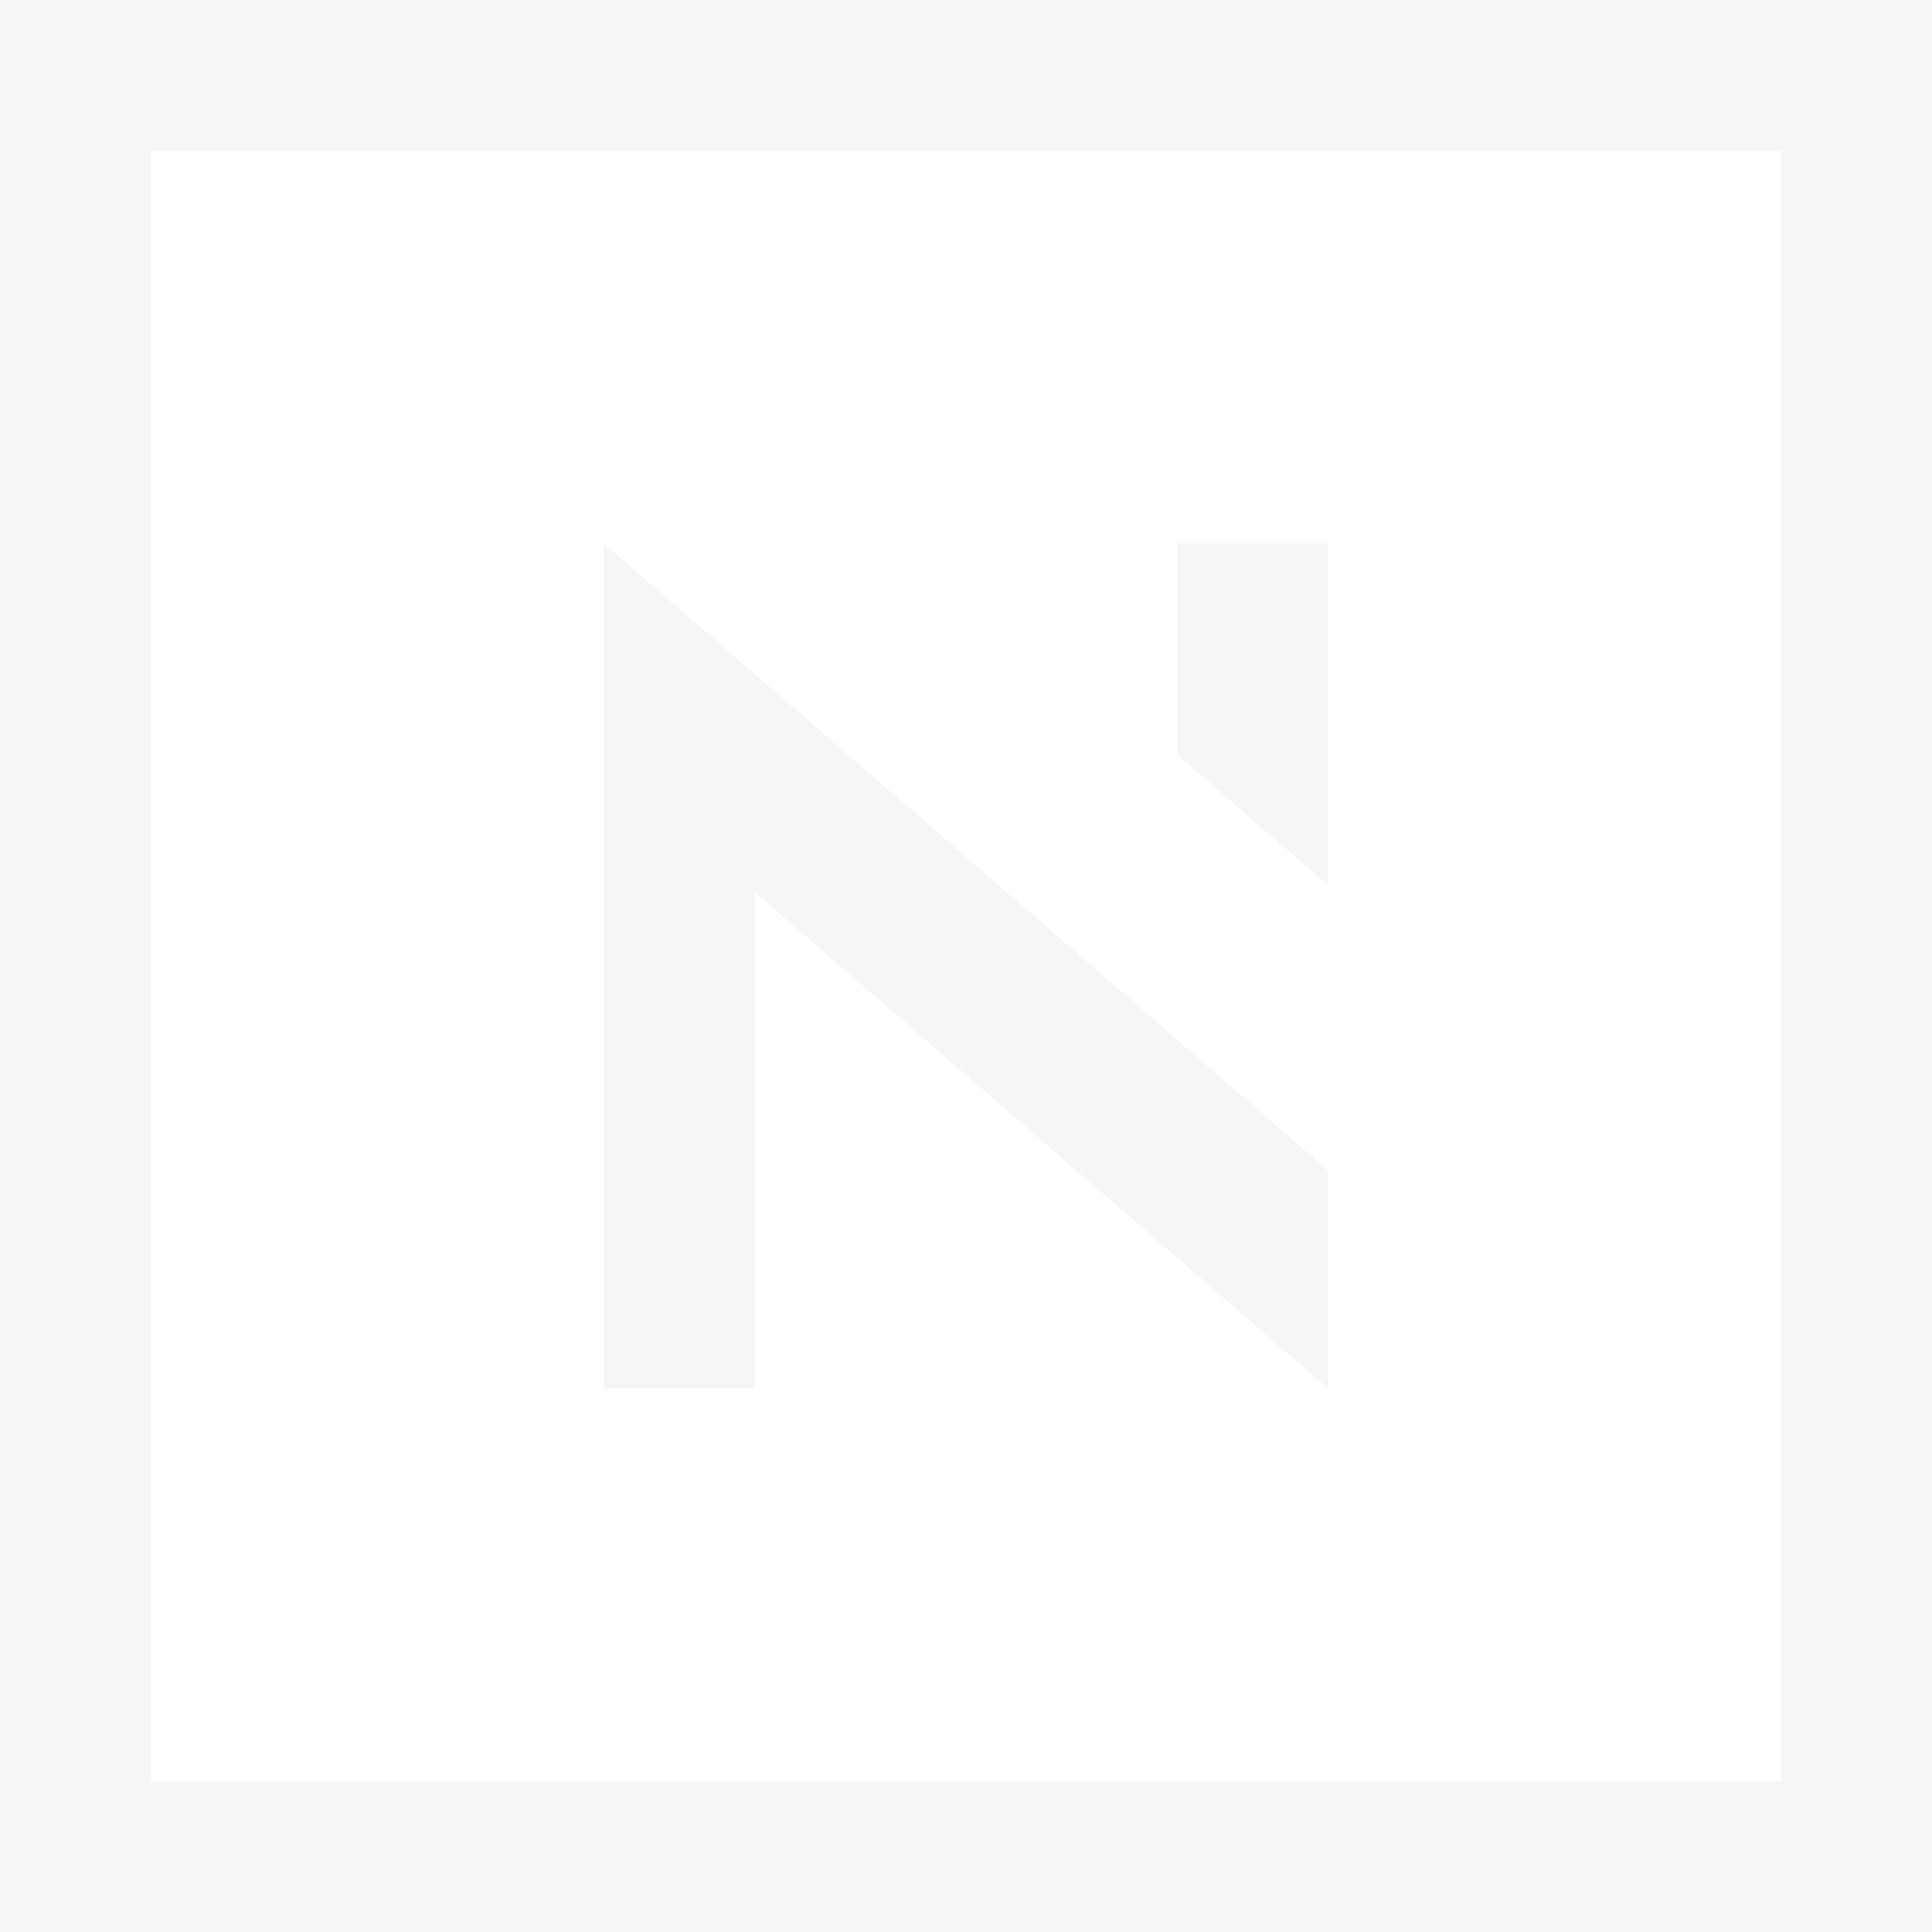
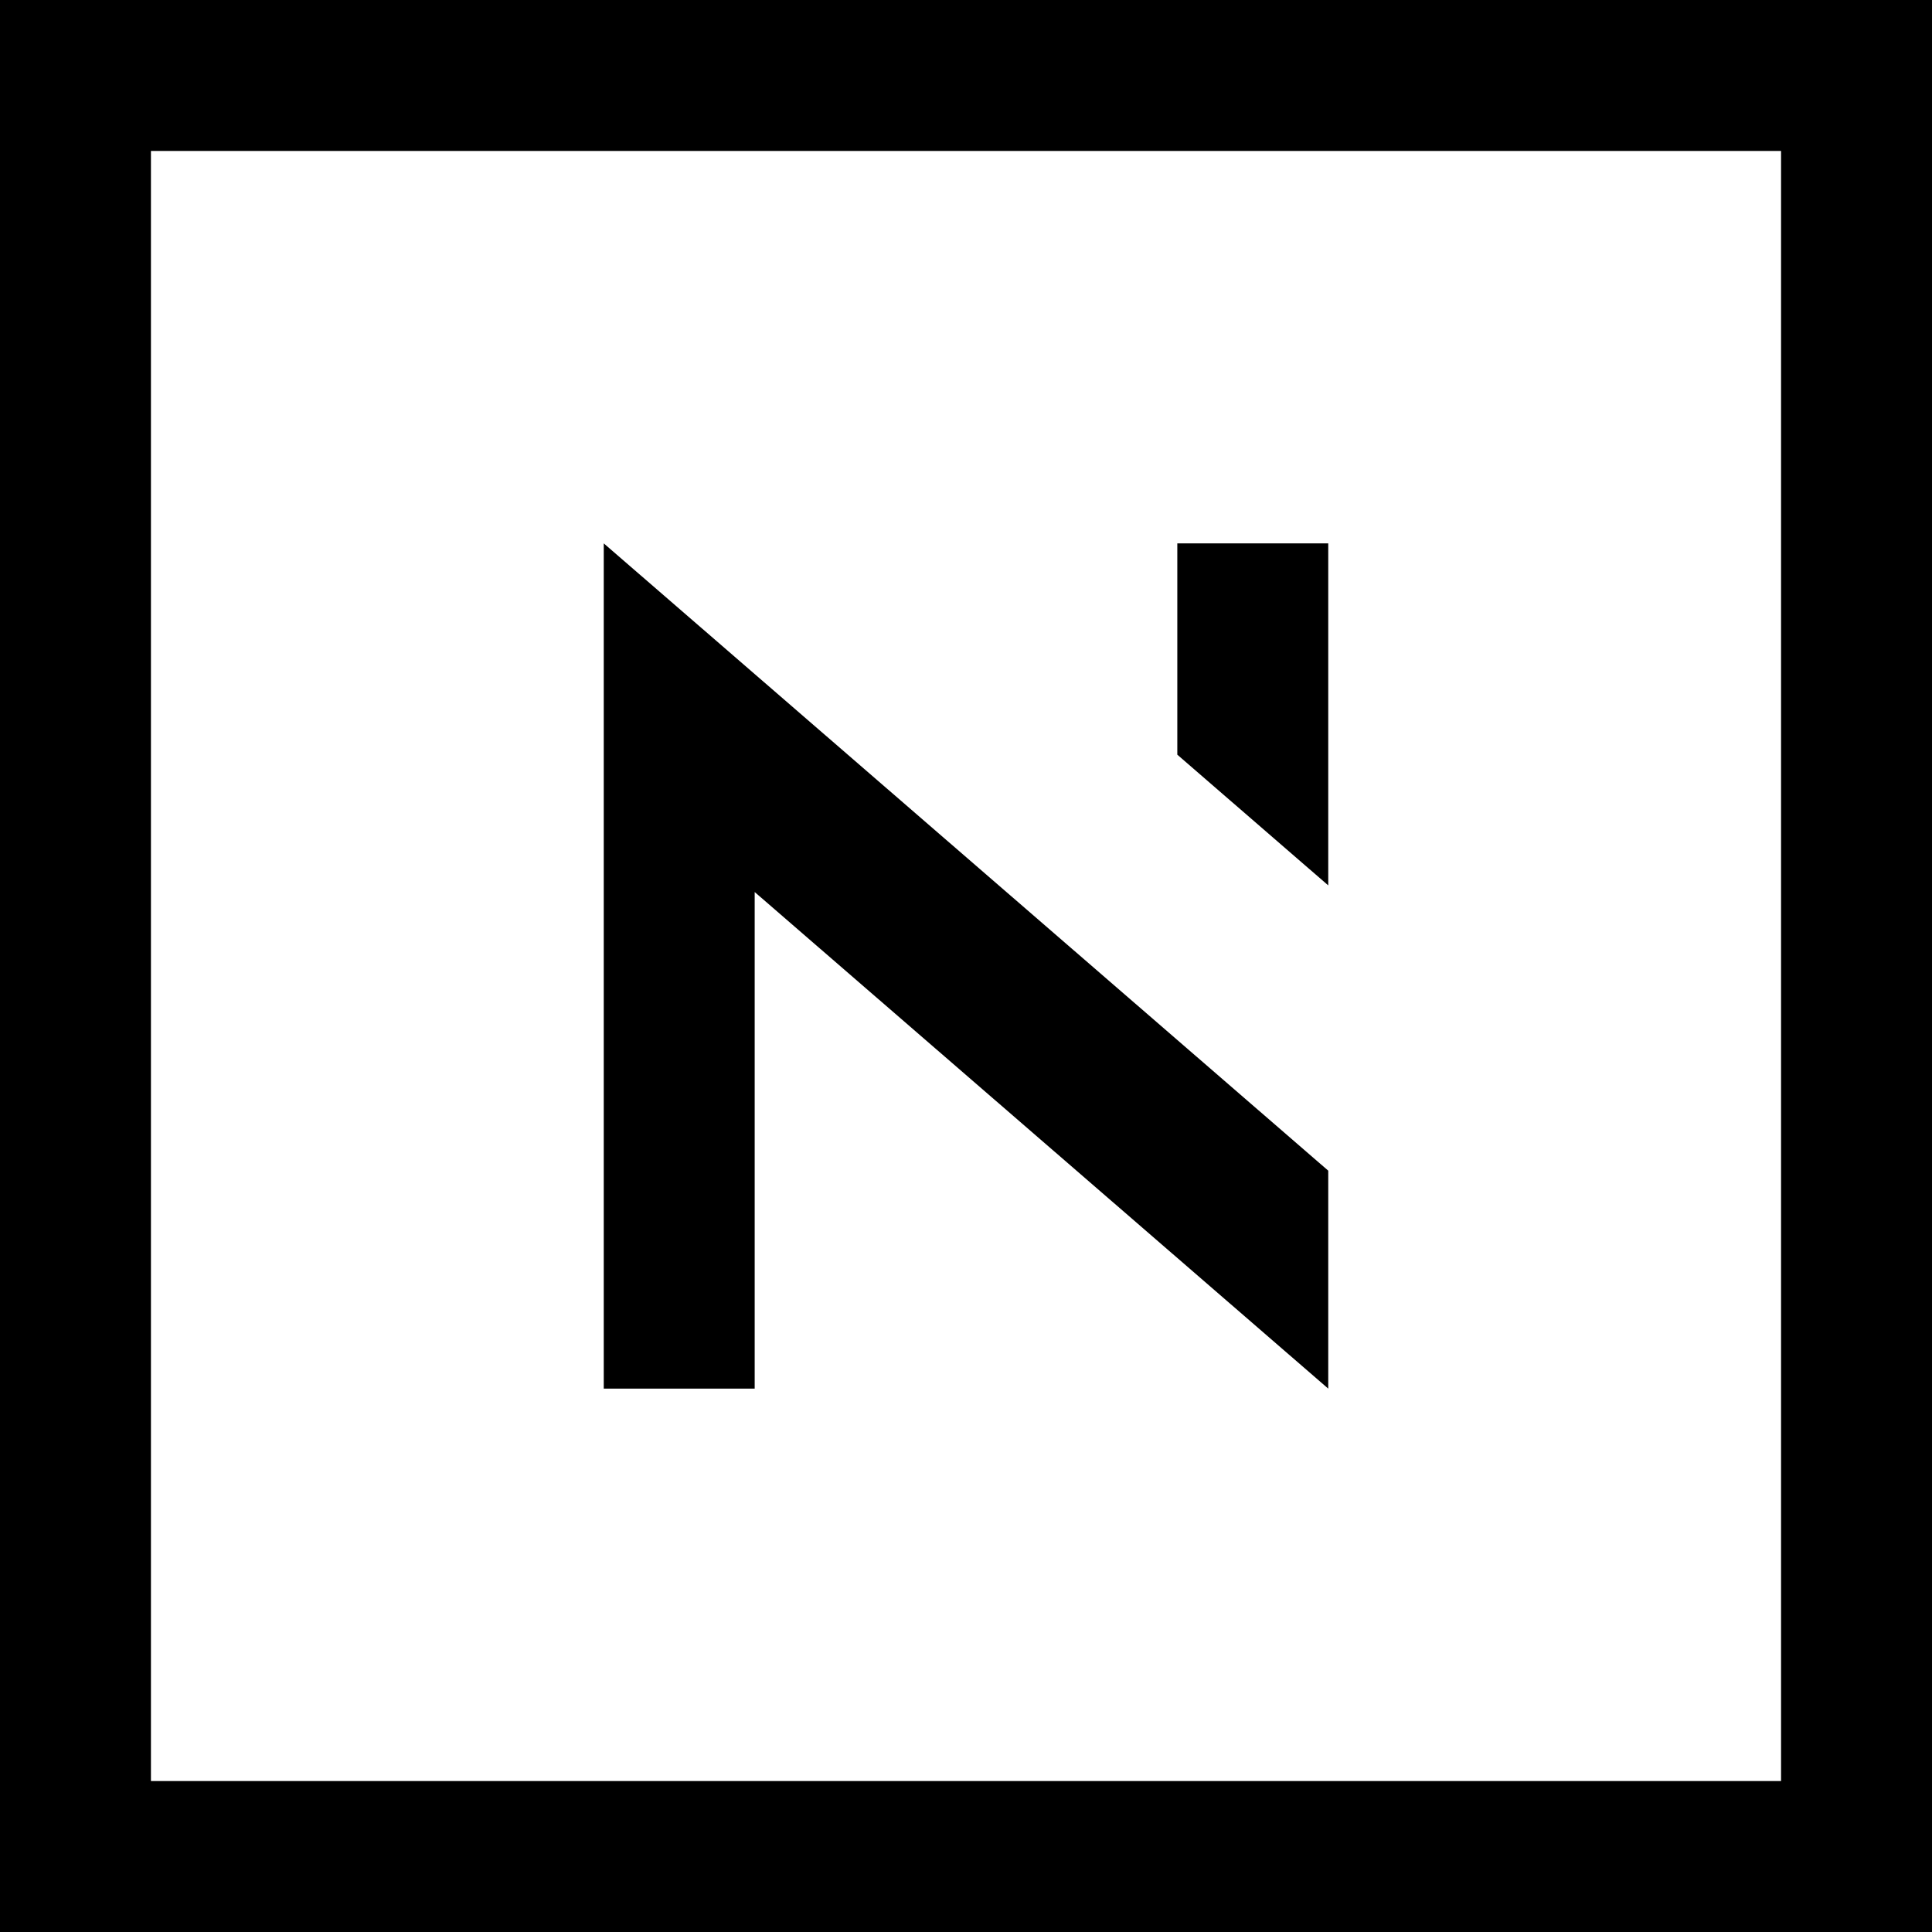
- <svg xmlns="http://www.w3.org/2000/svg" width="64" height="64" fill="none">
-   <path d="M0,0H64V64H0Z M5,5V59H59V5Z M44,38.78V46L25,29.55V46H20V18Z M39,25V18H44V29.33Z" fill="#F6F6F6" />
+ <svg xmlns="http://www.w3.org/2000/svg" width="48" height="48" viewBox="0 0 64 64" fill="none">
+   <path d="M0,0H64V64H0Z M5,5V59H59V5Z M44,38.78V46L25,29.55V46H20V18Z M39,25V18H44V29.33Z" fill="currentColor" />
</svg>
